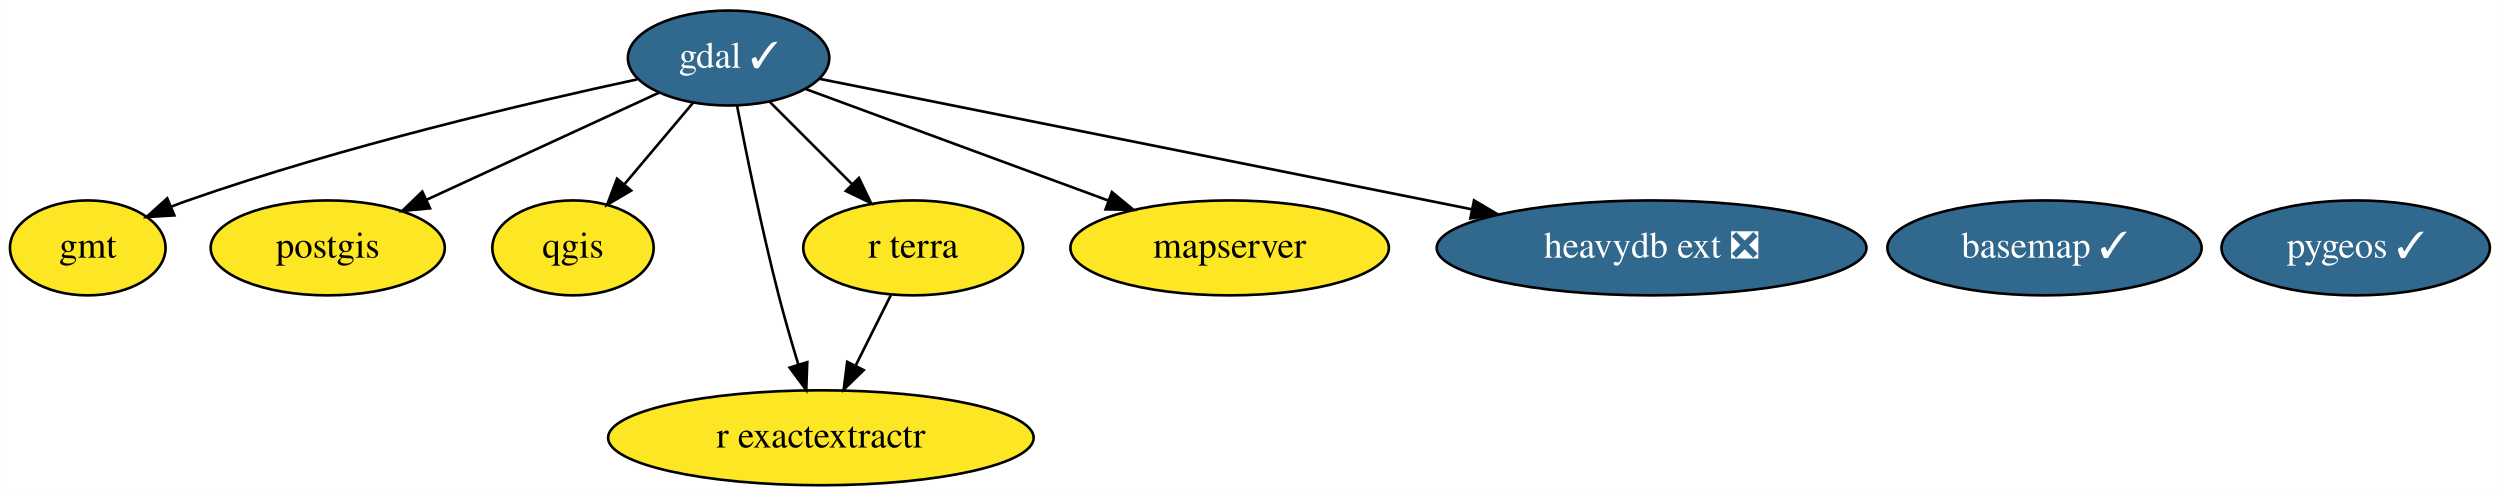
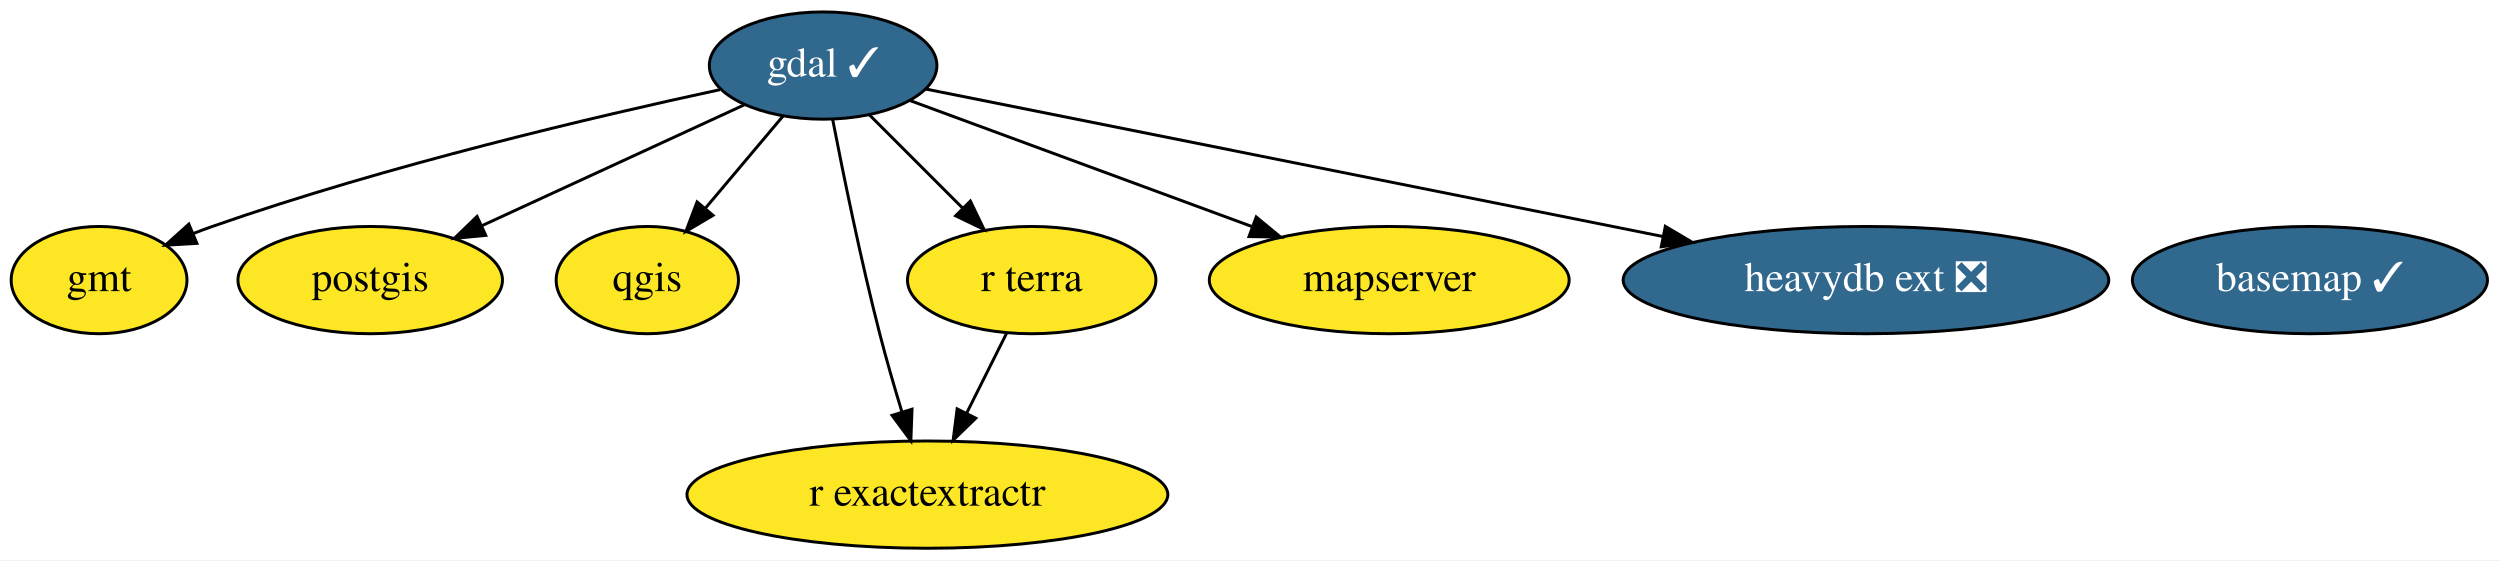
- <svg xmlns="http://www.w3.org/2000/svg" xmlns:xlink="http://www.w3.org/1999/xlink" width="948pt" height="188pt" viewBox="0.00 0.00 947.94 188.00">
+ <svg xmlns="http://www.w3.org/2000/svg" xmlns:xlink="http://www.w3.org/1999/xlink" width="839pt" height="188pt" viewBox="0.00 0.00 839.04 188.00">
  <g id="graph0" class="graph" transform="scale(1 1) rotate(0) translate(4 184)">
-     <polygon fill="white" stroke="none" points="-4,4 -4,-184 943.94,-184 943.94,4 -4,4" />
+     <polygon fill="white" stroke="none" points="-4,4 -4,-184 835.04,-184 835.04,4 -4,4" />
    <g id="node1" class="node">
      <g id="a_node1">
        <a xlink:href="https://github.com/conda-forge/basemap-feedstock/pull/106" xlink:title="basemap ✓">
          <ellipse fill="#31688e" stroke="black" cx="771.25" cy="-90" rx="59.59" ry="18" />
          <text text-anchor="middle" x="771.25" y="-86.3" font-family="Times,serif" font-size="14.00" fill="white">basemap ✓</text>
        </a>
      </g>
    </g>
    <g id="node2" class="node">
      <g id="a_node2">
        <a xlink:href="https://github.com/conda-forge/gdal-feedstock/pull/663" xlink:title="gdal ✓">
          <ellipse fill="#31688e" stroke="black" cx="272.25" cy="-162" rx="38.19" ry="18" />
          <text text-anchor="middle" x="272.25" y="-158.3" font-family="Times,serif" font-size="14.00" fill="white">gdal ✓</text>
        </a>
      </g>
    </g>
    <g id="node3" class="node">
      <g id="a_node3">
        <a xlink:href="https://github.com/conda-forge/gmt-feedstock" xlink:title="gmt">
          <ellipse fill="#fde725" stroke="black" cx="29.25" cy="-90" rx="29.5" ry="18" />
          <text text-anchor="middle" x="29.25" y="-86.3" font-family="Times,serif" font-size="14.00">gmt</text>
        </a>
      </g>
    </g>
    <g id="edge1" class="edge">
      <path fill="none" stroke="black" d="M237.63,-153.91C196.44,-145.05 125.88,-128.53 67.25,-108 65.14,-107.26 62.99,-106.46 60.84,-105.61" />
      <polygon fill="black" stroke="black" points="62.08,-102.33 51.5,-101.7 59.38,-108.79 62.08,-102.33" />
    </g>
    <g id="node4" class="node">
      <g id="a_node4">
        <a xlink:href="https://github.com/conda-forge/postgis-feedstock" xlink:title="postgis">
          <ellipse fill="#fde725" stroke="black" cx="120.25" cy="-90" rx="44.39" ry="18" />
          <text text-anchor="middle" x="120.25" y="-86.3" font-family="Times,serif" font-size="14.00">postgis</text>
        </a>
      </g>
    </g>
    <g id="edge4" class="edge">
      <path fill="none" stroke="black" d="M245.77,-148.81C221.42,-137.59 185.07,-120.85 157.74,-108.26" />
      <polygon fill="black" stroke="black" points="159.03,-105.01 148.48,-104 156.1,-111.36 159.03,-105.01" />
    </g>
    <g id="node5" class="node">
      <g id="a_node5">
        <a xlink:href="https://github.com/conda-forge/qgis-feedstock" xlink:title="qgis">
          <ellipse fill="#fde725" stroke="black" cx="213.25" cy="-90" rx="30.59" ry="18" />
          <text text-anchor="middle" x="213.25" y="-86.3" font-family="Times,serif" font-size="14.00">qgis</text>
        </a>
      </g>
    </g>
    <g id="edge5" class="edge">
      <path fill="none" stroke="black" d="M258.86,-145.12C251.13,-135.95 241.28,-124.26 232.71,-114.09" />
      <polygon fill="black" stroke="black" points="235.3,-111.73 226.18,-106.34 229.95,-116.24 235.3,-111.73" />
    </g>
-     <g id="node7" class="node">
-       <g id="a_node7">
+     <g id="node6" class="node">
+       <g id="a_node6">
        <a xlink:href="https://github.com/conda-forge/r-exactextractr-feedstock" xlink:title="r exactextractr">
          <ellipse fill="#fde725" stroke="black" cx="307.25" cy="-18" rx="80.69" ry="18" />
          <text text-anchor="middle" x="307.25" y="-14.3" font-family="Times,serif" font-size="14.00">r exactextractr</text>
        </a>
      </g>
    </g>
    <g id="edge7" class="edge">
      <path fill="none" stroke="black" d="M275.47,-143.84C278.96,-125.84 284.87,-96.79 291.25,-72 293.46,-63.4 296.16,-54.1 298.71,-45.73" />
      <polygon fill="black" stroke="black" points="302.08,-46.67 301.7,-36.08 295.39,-44.6 302.08,-46.67" />
    </g>
-     <g id="node8" class="node">
-       <g id="a_node8">
+     <g id="node7" class="node">
+       <g id="a_node7">
        <a xlink:href="https://github.com/conda-forge/r-terra-feedstock" xlink:title="r terra">
          <ellipse fill="#fde725" stroke="black" cx="342.25" cy="-90" rx="41.69" ry="18" />
          <text text-anchor="middle" x="342.25" y="-86.3" font-family="Times,serif" font-size="14.00">r terra</text>
        </a>
      </g>
    </g>
    <g id="edge6" class="edge">
      <path fill="none" stroke="black" d="M287.78,-145.46C296.99,-136.26 308.83,-124.42 319.11,-114.13" />
      <polygon fill="black" stroke="black" points="321.67,-116.52 326.27,-106.98 316.72,-111.57 321.67,-116.52" />
    </g>
-     <g id="node9" class="node">
-       <g id="a_node9">
+     <g id="node8" class="node">
+       <g id="a_node8">
        <a xlink:href="https://github.com/conda-forge/mapserver-feedstock" xlink:title="mapserver">
          <ellipse fill="#fde725" stroke="black" cx="462.25" cy="-90" rx="60.39" ry="18" />
          <text text-anchor="middle" x="462.25" y="-86.3" font-family="Times,serif" font-size="14.00">mapserver</text>
        </a>
      </g>
    </g>
    <g id="edge3" class="edge">
      <path fill="none" stroke="black" d="M301.52,-150.22C332.06,-138.96 380.38,-121.16 416.08,-108.01" />
      <polygon fill="black" stroke="black" points="417.61,-111.18 425.78,-104.43 415.19,-104.61 417.61,-111.18" />
    </g>
-     <g id="node10" class="node">
-       <g id="a_node10">
+     <g id="node9" class="node">
+       <g id="a_node9">
        <a xlink:href="https://github.com/conda-forge/heavydb-ext-feedstock/pull/25" xlink:title="heavydb ext ❎">
          <ellipse fill="#31688e" stroke="black" cx="622.25" cy="-90" rx="81.49" ry="18" />
          <text text-anchor="middle" x="622.25" y="-86.3" font-family="Times,serif" font-size="14.00" fill="white">heavydb ext ❎</text>
        </a>
      </g>
    </g>
    <g id="edge2" class="edge">
      <path fill="none" stroke="black" d="M306.76,-154.1C364,-142.65 479.6,-119.53 553.84,-104.68" />
      <polygon fill="black" stroke="black" points="554.91,-108.04 564.03,-102.64 553.54,-101.17 554.91,-108.04" />
    </g>
-     <g id="node6" class="node">
-       <g id="a_node6">
-         <a xlink:href="https://github.com/conda-forge/pygeos-feedstock/pull/56" xlink:title="pygeos ✓">
-           <ellipse fill="#31688e" stroke="black" cx="889.25" cy="-90" rx="50.89" ry="18" />
-           <text text-anchor="middle" x="889.25" y="-86.3" font-family="Times,serif" font-size="14.00" fill="white">pygeos ✓</text>
-         </a>
-       </g>
-     </g>
    <g id="edge8" class="edge">
      <path fill="none" stroke="black" d="M333.77,-72.05C329.75,-64.01 324.85,-54.2 320.36,-45.23" />
      <polygon fill="black" stroke="black" points="323.49,-43.65 315.89,-36.28 317.23,-46.78 323.49,-43.65" />
    </g>
  </g>
</svg>
